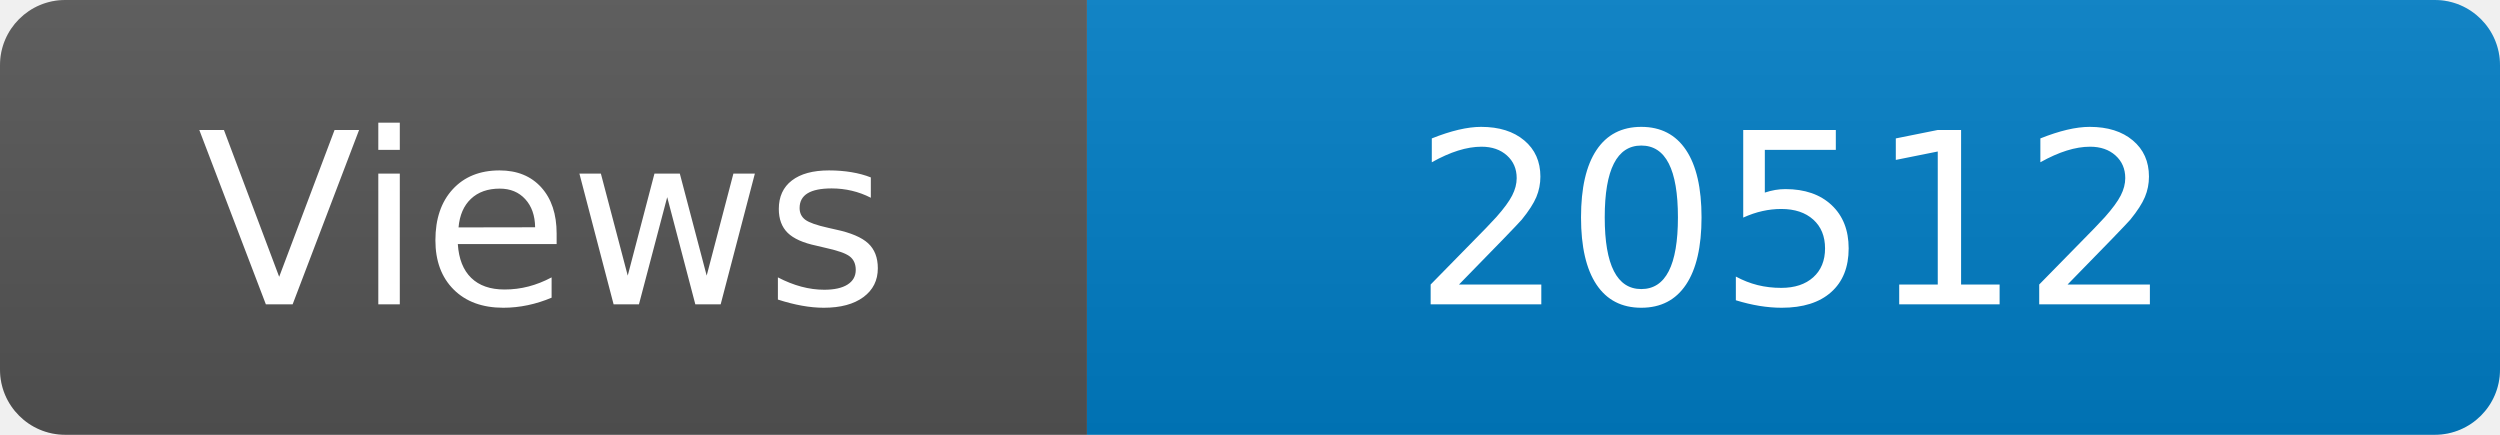
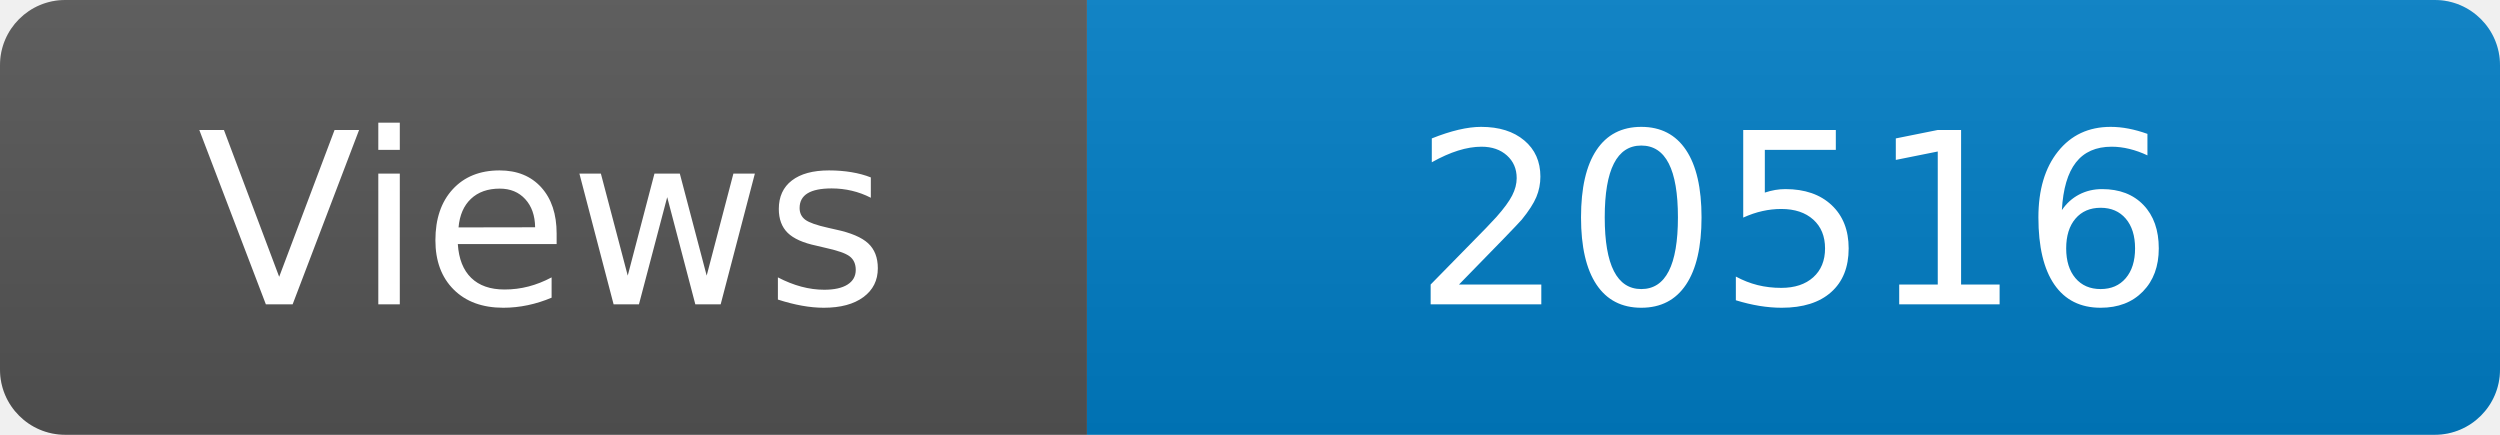
<svg xmlns="http://www.w3.org/2000/svg" width="115" height="20" role="img" aria-label="Maintained?: yes">
  <linearGradient id="s" x2="0" y2="100%">
    <stop offset="0" stop-color="#bbb" stop-opacity=".1" />
    <stop offset="1" stop-opacity=".1" />
  </linearGradient>
  <clipPath id="r">
    <rect width="115" height="20" rx="3" fill="#fff" />
  </clipPath>
  <g clip-path="url(#r)">
    <rect width="50" height="20" fill="#555" />
    <rect x="50" width="160" height="20" fill="#007ec6" />
    <rect width="115" height="20" fill="url(#s)" />
  </g>
  <g fill="#fff" text-anchor="middle" font-family="Verdana,Geneva,DejaVu Sans,sans-serif" font-size="110">
    <text x="250" y="140" transform="scale(.1)" fill="#fff">Views</text>
-     <text x="825" y="140" transform="scale(.1)" fill="#fff">20512</text>
+     <text x="825" y="140" transform="scale(.1)" fill="#fff">20516</text>
  </g>
</svg>
